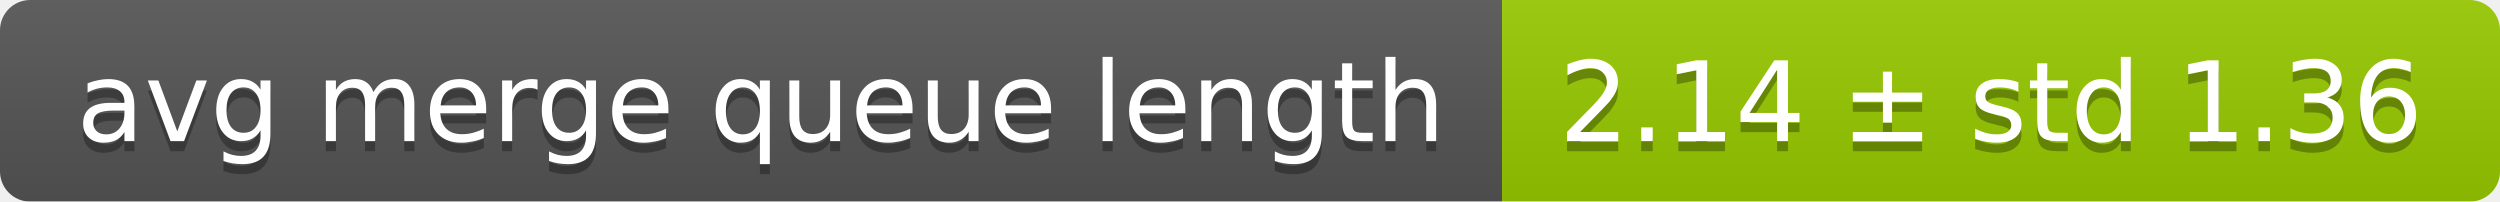
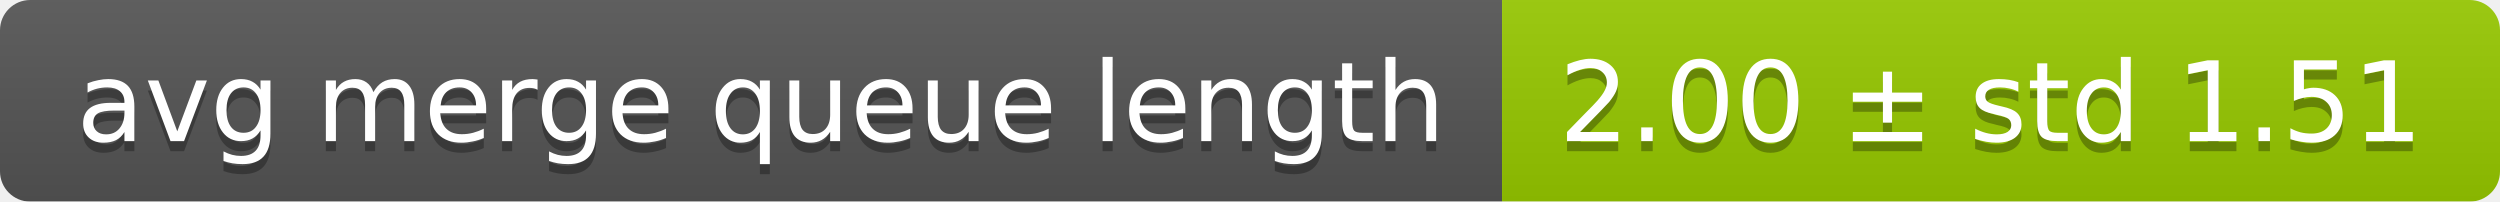
<svg xmlns="http://www.w3.org/2000/svg" width="248" height="20">
  <linearGradient id="smooth" x2="0" y2="100%">
    <stop offset="0" stop-color="#bbb" stop-opacity=".1" />
    <stop offset="1" stop-opacity=".1" />
  </linearGradient>
  <mask id="round">
    <rect width="248" height="20" rx="3" fill="#fff" />
  </mask>
  <g mask="url(#round)">
    <rect width="149" height="20" fill="#555" />
    <rect x="149" width="99" height="20" fill="#97ca00" />
    <rect width="248" height="20" fill="url(#smooth)" />
  </g>
  <g fill="#fff" text-anchor="middle" font-family="DejaVu Sans,Verdana,Geneva,sans-serif" font-size="11">
    <text x="75.5" y="15" fill="#010101" fill-opacity=".3">avg merge queue length</text>
    <text x="75.5" y="14">avg merge queue length</text>
-     <text x="197.5" y="15" fill="#010101" fill-opacity=".3">2.14 ± std 1.36</text>
-     <text x="197.5" y="14">2.14 ± std 1.36</text>
+     <text x="197.5" y="15" fill="#010101" fill-opacity=".3">2.00 ± std 1.51</text>
+     <text x="197.5" y="14">2.00 ± std 1.51</text>
  </g>
</svg>
